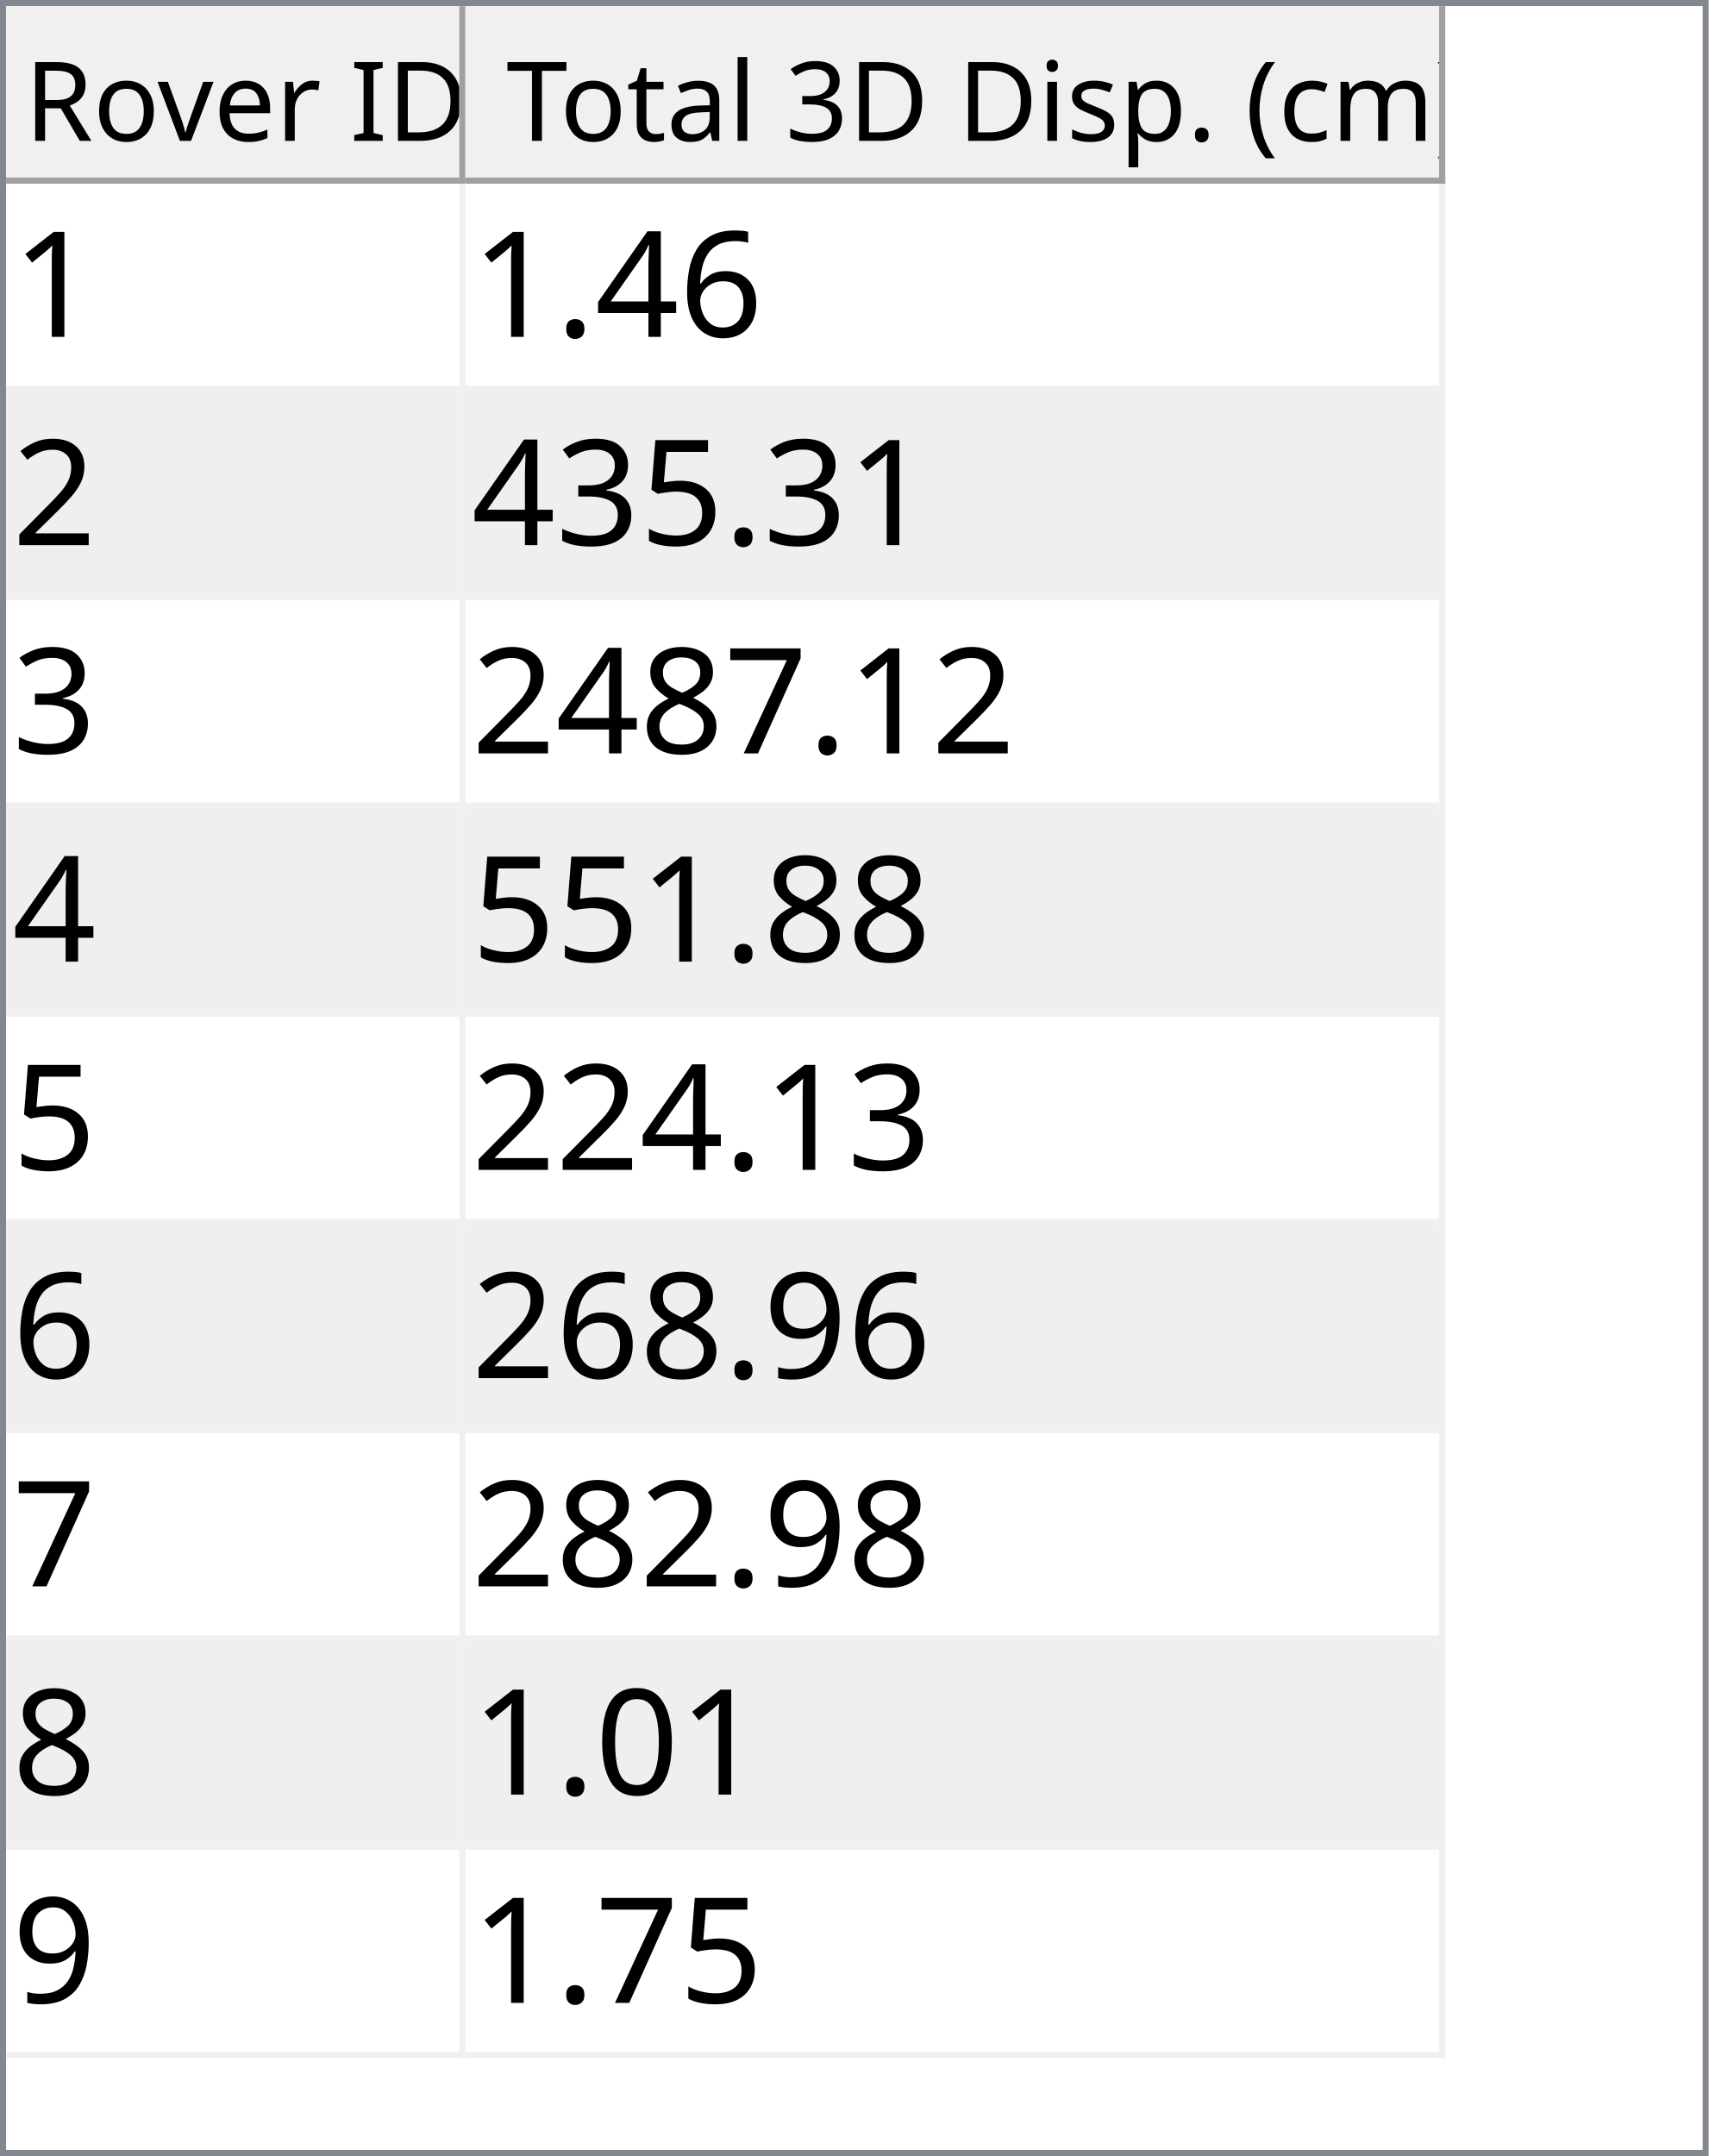
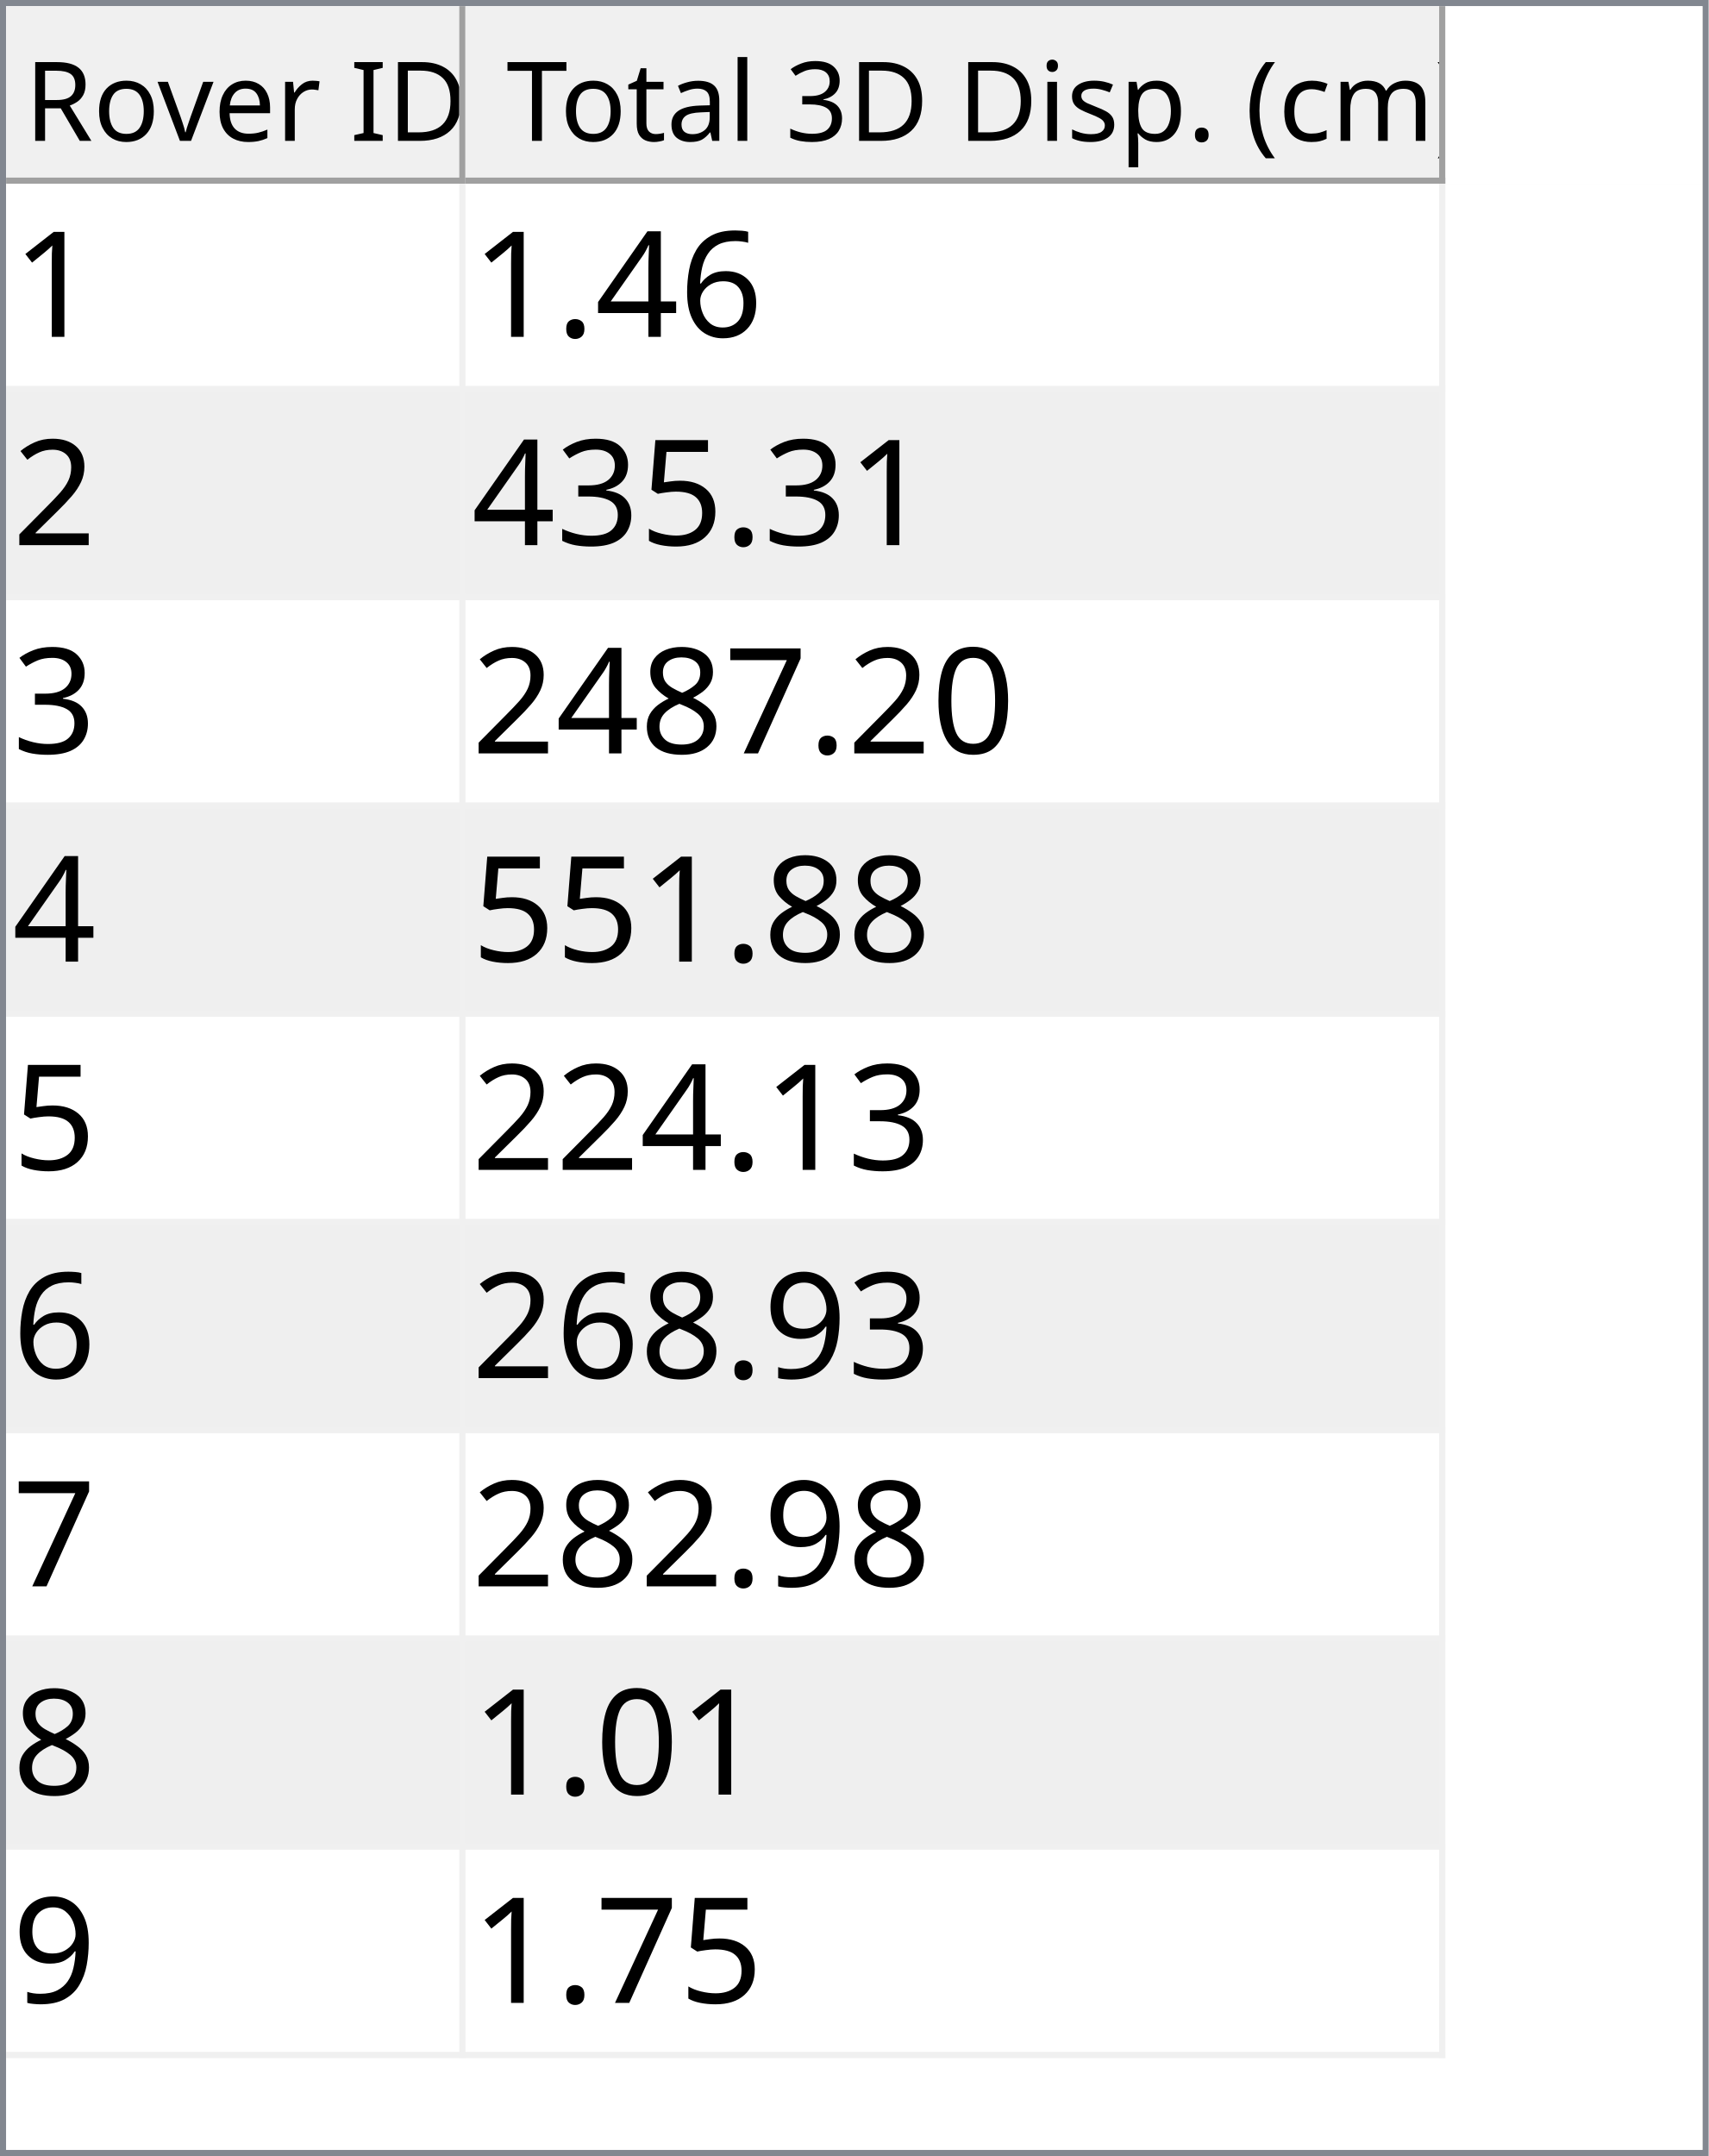
<svg xmlns="http://www.w3.org/2000/svg" style="fill-opacity:1; color-rendering:auto; color-interpolation:auto; text-rendering:auto; stroke:black; stroke-linecap:square; stroke-miterlimit:10; shape-rendering:auto; stroke-opacity:1; fill:black; stroke-dasharray:none; font-weight:normal; stroke-width:1; font-family:'Dialog'; font-style:normal; stroke-linejoin:miter; font-size:12px; stroke-dashoffset:0; image-rendering:auto;" width="279" height="352">
  <defs id="genericDefs" />
  <g>
    <defs id="defs1">
      <clipPath clipPathUnits="userSpaceOnUse" id="clipPath1">
        <path d="M0 0 L279 0 L279 352 L0 352 L0 0 Z" />
      </clipPath>
      <clipPath clipPathUnits="userSpaceOnUse" id="clipPath2">
        <path d="M0 0 L0 352 L279 352 L279 0 Z" />
      </clipPath>
      <clipPath clipPathUnits="userSpaceOnUse" id="clipPath3">
        <path d="M0 0 L0 29 L277 29 L277 0 Z" />
      </clipPath>
      <clipPath clipPathUnits="userSpaceOnUse" id="clipPath4">
        <path d="M0 0 L0 29 L75 29 L75 0 Z" />
      </clipPath>
      <clipPath clipPathUnits="userSpaceOnUse" id="clipPath5">
        <path d="M1 1 L1 28 L74 28 L74 1 Z" />
      </clipPath>
      <clipPath clipPathUnits="userSpaceOnUse" id="clipPath6">
        <path d="M0 0 L0 27 L73 27 L73 0 Z" />
      </clipPath>
      <clipPath clipPathUnits="userSpaceOnUse" id="clipPath7">
        <path d="M-0.5 -0.5 L-0.5 28.5 L74.5 28.5 L74.5 -0.5 Z" />
      </clipPath>
      <clipPath clipPathUnits="userSpaceOnUse" id="clipPath8">
        <path d="M0 0 L0 29 L160 29 L160 0 Z" />
      </clipPath>
      <clipPath clipPathUnits="userSpaceOnUse" id="clipPath9">
        <path d="M1 1 L1 28 L159 28 L159 1 Z" />
      </clipPath>
      <clipPath clipPathUnits="userSpaceOnUse" id="clipPath10">
        <path d="M0 0 L0 27 L158 27 L158 0 Z" />
      </clipPath>
      <clipPath clipPathUnits="userSpaceOnUse" id="clipPath11">
        <path d="M-0.5 -0.5 L-0.5 28.5 L159.5 28.5 L159.5 -0.5 Z" />
      </clipPath>
      <clipPath clipPathUnits="userSpaceOnUse" id="clipPath12">
        <path d="M0 0 L0 321 L277 321 L277 0 Z" />
      </clipPath>
      <clipPath clipPathUnits="userSpaceOnUse" id="clipPath13">
        <path d="M0 0 L0 306 L235 306 L235 0 Z" />
      </clipPath>
      <clipPath clipPathUnits="userSpaceOnUse" id="clipPath14">
        <path d="M-0.5 -0.5 L-0.5 305.5 L234.5 305.5 L234.5 -0.5 Z" />
      </clipPath>
      <clipPath clipPathUnits="userSpaceOnUse" id="clipPath15">
        <path d="M0 0 L0 33 L74 33 L74 0 Z" />
      </clipPath>
      <clipPath clipPathUnits="userSpaceOnUse" id="clipPath16">
        <path d="M0 0 L0 33 L159 33 L159 0 Z" />
      </clipPath>
      <font horiz-adv-x="64.551" id="font1">
        <font-face ascent="107.91" descent="25.098" units-per-em="100" style="font-style:normal; font-family:Segoe UI; font-weight:normal;" />
        <missing-glyph horiz-adv-x="64.551" d="M8.109 0 L8.109 68.266 L56.453 68.266 L56.453 0 L8.109 0 ZM15.328 7.234 L49.219 7.234 L49.219 61.031 L15.328 61.031 L15.328 7.234 Z" />
        <glyph unicode="D" horiz-adv-x="70.117" d="M9.188 0 L9.188 70.016 L28.516 70.016 Q65.531 70.016 65.531 35.891 Q65.531 19.672 55.25 9.836 Q44.969 0 27.734 0 L9.188 0 ZM17.391 62.594 L17.391 7.422 L27.828 7.422 Q41.609 7.422 49.273 14.797 Q56.938 22.172 56.938 35.688 Q56.938 62.594 28.328 62.594 L17.391 62.594 Z" />
        <glyph unicode="I" horiz-adv-x="26.611" d="M17.391 0 L9.188 0 L9.188 70.016 L17.391 70.016 L17.391 0 Z" />
        <glyph unicode=" " horiz-adv-x="27.393" d="" />
        <glyph unicode="r" horiz-adv-x="34.766" d="M34.188 41.891 Q32.078 43.5 28.125 43.5 Q23 43.5 19.555 38.672 Q16.109 33.844 16.109 25.484 L16.109 0 L8.109 0 L8.109 50 L16.109 50 L16.109 39.703 L16.312 39.703 Q18.016 44.969 21.531 47.922 Q25.047 50.875 29.391 50.875 Q32.516 50.875 34.188 50.203 L34.188 41.891 Z" />
        <glyph unicode="e" horiz-adv-x="52.295" d="M48.297 23 L12.984 23 Q13.188 14.656 17.484 10.109 Q21.781 5.562 29.297 5.562 Q37.75 5.562 44.828 11.141 L44.828 3.609 Q38.234 -1.172 27.391 -1.172 Q16.797 -1.172 10.742 5.641 Q4.688 12.453 4.688 24.812 Q4.688 36.469 11.305 43.82 Q17.922 51.172 27.734 51.172 Q37.547 51.172 42.922 44.828 Q48.297 38.484 48.297 27.203 L48.297 23 ZM40.094 29.781 Q40.047 36.719 36.75 40.578 Q33.453 44.438 27.594 44.438 Q21.922 44.438 17.969 40.383 Q14.016 36.328 13.094 29.781 L40.094 29.781 Z" />
        <glyph unicode="v" horiz-adv-x="47.9" d="M47.406 50 L27.484 0 L19.625 0 L0.688 50 L9.469 50 L22.172 13.672 Q23.578 9.672 23.922 6.688 L24.125 6.688 Q24.609 10.453 25.688 13.484 L38.969 50 L47.406 50 Z" />
        <glyph unicode="o" horiz-adv-x="58.594" d="M29 -1.172 Q17.922 -1.172 11.305 5.836 Q4.688 12.844 4.688 24.422 Q4.688 37.016 11.57 44.094 Q18.453 51.172 30.172 51.172 Q41.359 51.172 47.633 44.289 Q53.906 37.406 53.906 25.203 Q53.906 13.234 47.141 6.031 Q40.375 -1.172 29 -1.172 ZM29.594 44.438 Q21.875 44.438 17.383 39.188 Q12.891 33.938 12.891 24.703 Q12.891 15.828 17.43 10.695 Q21.969 5.562 29.594 5.562 Q37.359 5.562 41.531 10.594 Q45.703 15.625 45.703 24.906 Q45.703 34.281 41.531 39.359 Q37.359 44.438 29.594 44.438 Z" />
        <glyph unicode="R" horiz-adv-x="59.814" d="M59.375 0 L49.609 0 L37.891 19.625 Q36.281 22.359 34.766 24.289 Q33.25 26.219 31.664 27.438 Q30.078 28.656 28.25 29.219 Q26.422 29.781 24.125 29.781 L17.391 29.781 L17.391 0 L9.188 0 L9.188 70.016 L30.078 70.016 Q34.672 70.016 38.555 68.867 Q42.438 67.719 45.289 65.375 Q48.141 63.031 49.758 59.547 Q51.375 56.062 51.375 51.375 Q51.375 47.703 50.273 44.656 Q49.172 41.609 47.148 39.211 Q45.125 36.812 42.266 35.133 Q39.406 33.453 35.844 32.516 L35.844 32.328 Q37.594 31.547 38.891 30.547 Q40.188 29.547 41.359 28.18 Q42.531 26.812 43.68 25.078 Q44.828 23.344 46.234 21.047 L59.375 0 ZM17.391 62.594 L17.391 37.203 L28.516 37.203 Q31.594 37.203 34.203 38.133 Q36.812 39.062 38.719 40.797 Q40.625 42.531 41.703 45.047 Q42.781 47.562 42.781 50.688 Q42.781 56.297 39.141 59.445 Q35.5 62.594 28.609 62.594 L17.391 62.594 Z" />
        <glyph unicode=")" horiz-adv-x="30.176" d="M8.297 -15.922 L1.172 -15.922 Q16.406 2.344 16.406 26.812 Q16.406 51.469 1.078 70.016 L8.297 70.016 Q23.531 52.156 23.531 26.703 Q23.531 1.375 8.297 -15.922 Z" />
        <glyph unicode="m" horiz-adv-x="86.133" d="M79.109 0 L71.094 0 L71.094 28.719 Q71.094 37.016 68.531 40.727 Q65.969 44.438 59.906 44.438 Q54.781 44.438 51.195 39.75 Q47.609 35.062 47.609 28.516 L47.609 0 L39.594 0 L39.594 29.688 Q39.594 44.438 28.219 44.438 Q22.953 44.438 19.531 40.016 Q16.109 35.594 16.109 28.516 L16.109 0 L8.109 0 L8.109 50 L16.109 50 L16.109 42.094 L16.312 42.094 Q21.625 51.172 31.844 51.172 Q36.969 51.172 40.773 48.312 Q44.578 45.453 46 40.828 Q51.562 51.172 62.594 51.172 Q79.109 51.172 79.109 30.812 L79.109 0 Z" />
        <glyph unicode="c" horiz-adv-x="46.191" d="M42.188 2.297 Q36.422 -1.172 28.516 -1.172 Q17.828 -1.172 11.258 5.789 Q4.688 12.75 4.688 23.828 Q4.688 36.188 11.766 43.68 Q18.844 51.172 30.672 51.172 Q37.25 51.172 42.281 48.734 L42.281 40.531 Q36.719 44.438 30.375 44.438 Q22.703 44.438 17.797 38.945 Q12.891 33.453 12.891 24.516 Q12.891 15.719 17.508 10.641 Q22.125 5.562 29.891 5.562 Q36.422 5.562 42.188 9.906 L42.188 2.297 Z" />
        <glyph unicode="(" horiz-adv-x="30.176" d="M29.109 -15.922 L21.969 -15.922 Q6.844 1.375 6.844 26.703 Q6.844 52.156 21.969 70.016 L29.203 70.016 Q13.875 51.469 13.875 26.812 Q13.875 2.344 29.109 -15.922 Z" />
        <glyph unicode="." horiz-adv-x="21.68" d="M10.891 -1.078 Q8.641 -1.078 7.055 0.539 Q5.469 2.156 5.469 4.391 Q5.469 6.641 7.055 8.273 Q8.641 9.906 10.891 9.906 Q13.188 9.906 14.797 8.273 Q16.406 6.641 16.406 4.391 Q16.406 2.156 14.797 0.539 Q13.188 -1.078 10.891 -1.078 Z" />
        <glyph unicode="p" horiz-adv-x="58.789" d="M16.312 7.234 L16.109 7.234 L16.109 -23 L8.109 -23 L8.109 50 L16.109 50 L16.109 41.219 L16.312 41.219 Q22.219 51.172 33.594 51.172 Q43.266 51.172 48.688 44.461 Q54.109 37.75 54.109 26.469 Q54.109 13.922 48 6.375 Q41.891 -1.172 31.297 -1.172 Q21.578 -1.172 16.312 7.234 ZM16.109 27.391 L16.109 20.406 Q16.109 14.203 20.141 9.883 Q24.172 5.562 30.375 5.562 Q37.641 5.562 41.773 11.133 Q45.906 16.703 45.906 26.609 Q45.906 34.969 42.047 39.703 Q38.188 44.438 31.594 44.438 Q24.609 44.438 20.359 39.578 Q16.109 34.719 16.109 27.391 Z" />
        <glyph unicode="s" horiz-adv-x="42.432" d="M5.078 1.812 L5.078 10.406 Q11.625 5.562 19.484 5.562 Q30.031 5.562 30.031 12.594 Q30.031 14.594 29.125 15.992 Q28.219 17.391 26.68 18.461 Q25.141 19.531 23.07 20.383 Q21 21.234 18.609 22.172 Q15.281 23.484 12.766 24.828 Q10.25 26.172 8.57 27.859 Q6.891 29.547 6.031 31.695 Q5.172 33.844 5.172 36.719 Q5.172 40.234 6.789 42.945 Q8.406 45.656 11.086 47.484 Q13.766 49.312 17.211 50.242 Q20.656 51.172 24.312 51.172 Q30.812 51.172 35.938 48.922 L35.938 40.828 Q30.422 44.438 23.25 44.438 Q21 44.438 19.195 43.922 Q17.391 43.406 16.094 42.477 Q14.797 41.547 14.086 40.258 Q13.375 38.969 13.375 37.406 Q13.375 35.453 14.086 34.133 Q14.797 32.812 16.164 31.789 Q17.531 30.766 19.484 29.938 Q21.438 29.109 23.922 28.125 Q27.25 26.859 29.883 25.516 Q32.516 24.172 34.375 22.484 Q36.234 20.797 37.234 18.602 Q38.234 16.406 38.234 13.375 Q38.234 9.672 36.602 6.938 Q34.969 4.203 32.234 2.398 Q29.5 0.594 25.93 -0.289 Q22.359 -1.172 18.453 -1.172 Q10.75 -1.172 5.078 1.812 Z" />
        <glyph unicode="i" horiz-adv-x="24.219" d="M12.203 62.703 Q10.062 62.703 8.547 64.164 Q7.031 65.625 7.031 67.875 Q7.031 70.125 8.547 71.609 Q10.062 73.094 12.203 73.094 Q14.406 73.094 15.945 71.609 Q17.484 70.125 17.484 67.875 Q17.484 65.719 15.945 64.211 Q14.406 62.703 12.203 62.703 ZM16.109 0 L8.109 0 L8.109 50 L16.109 50 L16.109 0 Z" />
        <glyph unicode="3" horiz-adv-x="53.906" d="M46.531 19.828 Q46.531 15.094 44.75 11.211 Q42.969 7.328 39.719 4.57 Q36.469 1.812 31.93 0.297 Q27.391 -1.219 21.922 -1.219 Q11.922 -1.219 6 2.594 L6 11.188 Q13.094 5.609 22.219 5.609 Q25.875 5.609 28.828 6.539 Q31.781 7.469 33.906 9.227 Q36.031 10.984 37.18 13.477 Q38.328 15.969 38.328 19.094 Q38.328 32.812 18.797 32.812 L12.984 32.812 L12.984 39.594 L18.5 39.594 Q35.797 39.594 35.797 52.484 Q35.797 64.406 22.609 64.406 Q15.188 64.406 8.688 59.422 L8.688 67.188 Q15.375 71.188 24.609 71.188 Q29 71.188 32.57 69.969 Q36.141 68.75 38.68 66.555 Q41.219 64.359 42.609 61.281 Q44 58.203 44 54.5 Q44 40.672 30.031 36.719 L30.031 36.531 Q33.594 36.141 36.625 34.797 Q39.656 33.453 41.852 31.305 Q44.047 29.156 45.289 26.25 Q46.531 23.344 46.531 19.828 Z" />
        <glyph unicode="l" horiz-adv-x="24.219" d="M16.109 0 L8.109 0 L8.109 74.031 L16.109 74.031 L16.109 0 Z" />
        <glyph unicode="a" horiz-adv-x="50.879" d="M43.891 0 L35.891 0 L35.891 7.812 L35.688 7.812 Q30.469 -1.172 20.312 -1.172 Q12.844 -1.172 8.617 2.781 Q4.391 6.734 4.391 13.281 Q4.391 27.297 20.906 29.594 L35.891 31.688 Q35.891 44.438 25.594 44.438 Q16.547 44.438 9.281 38.281 L9.281 46.484 Q16.656 51.172 26.266 51.172 Q43.891 51.172 43.891 32.516 L43.891 0 ZM35.891 25.297 L23.828 23.641 Q18.266 22.859 15.43 20.875 Q12.594 18.891 12.594 13.875 Q12.594 10.203 15.211 7.883 Q17.828 5.562 22.172 5.562 Q28.125 5.562 32.008 9.742 Q35.891 13.922 35.891 20.312 L35.891 25.297 Z" />
        <glyph unicode="t" horiz-adv-x="33.887" d="M31.297 0.484 Q28.469 -1.078 23.828 -1.078 Q10.688 -1.078 10.688 13.578 L10.688 43.172 L2.094 43.172 L2.094 50 L10.688 50 L10.688 62.203 L18.703 64.797 L18.703 50 L31.297 50 L31.297 43.172 L18.703 43.172 L18.703 14.984 Q18.703 9.969 20.414 7.82 Q22.125 5.672 26.078 5.672 Q29.109 5.672 31.297 7.328 L31.297 0.484 Z" />
        <glyph unicode="T" horiz-adv-x="52.393" d="M50.594 62.594 L30.375 62.594 L30.375 0 L22.172 0 L22.172 62.594 L2 62.594 L2 70.016 L50.594 70.016 L50.594 62.594 Z" />
      </font>
      <font horiz-adv-x="75.0" id="font2">
        <font-face ascent="100.537" descent="21.973" units-per-em="100" style="font-style:normal; font-family:sans-serif; font-weight:normal;" />
        <missing-glyph horiz-adv-x="75.0" d="M12.5 0 L12.5 62.5 L62.5 62.5 L62.5 0 L12.5 0 ZM14.062 1.562 L60.938 1.562 L60.938 60.938 L14.062 60.938 L14.062 1.562 Z" />
        <glyph unicode="1" horiz-adv-x="55.615" d="M37.25 0 L28.469 0 L28.469 56 Q25.297 52.984 20.141 49.953 Q14.984 46.922 10.891 45.406 L10.891 53.906 Q18.266 57.375 23.781 62.305 Q29.297 67.234 31.594 71.875 L37.25 71.875 L37.25 0 Z" />
        <glyph unicode="6" horiz-adv-x="55.615" d="M49.75 54.047 L41.016 53.375 Q39.844 58.547 37.703 60.891 Q34.125 64.656 28.906 64.656 Q24.703 64.656 21.531 62.312 Q17.391 59.281 14.992 53.469 Q12.594 47.656 12.5 36.922 Q15.672 41.75 20.266 44.094 Q24.859 46.438 29.891 46.438 Q38.672 46.438 44.852 39.969 Q51.031 33.5 51.031 23.25 Q51.031 16.5 48.125 10.719 Q45.219 4.938 40.141 1.859 Q35.062 -1.219 28.609 -1.219 Q17.625 -1.219 10.695 6.859 Q3.766 14.938 3.766 33.5 Q3.766 54.25 11.422 63.672 Q18.109 71.875 29.438 71.875 Q37.891 71.875 43.289 67.141 Q48.688 62.406 49.75 54.047 ZM13.875 23.188 Q13.875 18.656 15.797 14.508 Q17.719 10.359 21.188 8.18 Q24.656 6 28.469 6 Q34.031 6 38.039 10.492 Q42.047 14.984 42.047 22.703 Q42.047 30.125 38.086 34.398 Q34.125 38.672 28.125 38.672 Q22.172 38.672 18.023 34.398 Q13.875 30.125 13.875 23.188 Z" />
        <glyph unicode="4" horiz-adv-x="55.615" d="M32.328 0 L32.328 17.141 L1.266 17.141 L1.266 25.203 L33.938 71.578 L41.109 71.578 L41.109 25.203 L50.781 25.203 L50.781 17.141 L41.109 17.141 L41.109 0 L32.328 0 ZM32.328 25.203 L32.328 57.469 L9.906 25.203 L32.328 25.203 Z" />
        <glyph unicode="." horiz-adv-x="27.783" d="M9.078 0 L9.078 10.016 L19.094 10.016 L19.094 0 L9.078 0 Z" />
        <glyph unicode="2" horiz-adv-x="55.615" d="M50.344 8.453 L50.344 0 L3.031 0 Q2.938 3.172 4.047 6.109 Q5.859 10.938 9.836 15.625 Q13.812 20.312 21.344 26.469 Q33.016 36.031 37.117 41.625 Q41.219 47.219 41.219 52.203 Q41.219 57.422 37.477 61.008 Q33.734 64.594 27.734 64.594 Q21.391 64.594 17.578 60.789 Q13.766 56.984 13.719 50.25 L4.688 51.172 Q5.609 61.281 11.664 66.578 Q17.719 71.875 27.938 71.875 Q38.234 71.875 44.242 66.164 Q50.25 60.453 50.25 52 Q50.25 47.703 48.492 43.555 Q46.734 39.406 42.656 34.812 Q38.578 30.219 29.109 22.219 Q21.188 15.578 18.945 13.211 Q16.703 10.844 15.234 8.453 L50.344 8.453 Z" />
        <glyph unicode="5" horiz-adv-x="55.615" d="M4.156 18.75 L13.375 19.531 Q14.406 12.797 18.141 9.398 Q21.875 6 27.156 6 Q33.5 6 37.891 10.789 Q42.281 15.578 42.281 23.484 Q42.281 31 38.062 35.352 Q33.844 39.703 27 39.703 Q22.75 39.703 19.336 37.773 Q15.922 35.844 13.969 32.766 L5.719 33.844 L12.641 70.609 L48.25 70.609 L48.25 62.203 L19.672 62.203 L15.828 42.969 Q22.266 47.469 29.344 47.469 Q38.719 47.469 45.164 40.969 Q51.609 34.469 51.609 24.266 Q51.609 14.547 45.953 7.469 Q39.062 -1.219 27.156 -1.219 Q17.391 -1.219 11.211 4.25 Q5.031 9.719 4.156 18.75 Z" />
        <glyph unicode="3" horiz-adv-x="55.615" d="M4.203 18.891 L12.984 20.062 Q14.5 12.594 18.141 9.297 Q21.781 6 27 6 Q33.203 6 37.477 10.297 Q41.75 14.594 41.75 20.953 Q41.75 27 37.797 30.93 Q33.844 34.859 27.734 34.859 Q25.25 34.859 21.531 33.891 L22.516 41.609 Q23.391 41.5 23.922 41.5 Q29.547 41.5 34.039 44.43 Q38.531 47.359 38.531 53.469 Q38.531 58.297 35.258 61.477 Q31.984 64.656 26.812 64.656 Q21.688 64.656 18.266 61.43 Q14.844 58.203 13.875 51.766 L5.078 53.328 Q6.688 62.156 12.398 67.016 Q18.109 71.875 26.609 71.875 Q32.469 71.875 37.398 69.359 Q42.328 66.844 44.945 62.5 Q47.562 58.156 47.562 53.266 Q47.562 48.641 45.07 44.828 Q42.578 41.016 37.703 38.766 Q44.047 37.312 47.562 32.695 Q51.078 28.078 51.078 21.141 Q51.078 11.766 44.242 5.25 Q37.406 -1.266 26.953 -1.266 Q17.531 -1.266 11.305 4.352 Q5.078 9.969 4.203 18.891 Z" />
+         <glyph unicode="0" horiz-adv-x="55.615" d="M4.156 35.297 Q4.156 48 6.766 55.742 Q9.375 63.484 14.523 67.68 Q19.672 71.875 27.484 71.875 Q33.25 71.875 37.594 69.555 Q41.938 67.234 44.773 62.867 Q47.609 58.5 49.219 52.227 Q50.828 45.953 50.828 35.297 Q50.828 22.703 48.242 14.969 Q45.656 7.234 40.508 3.008 Q35.359 -1.219 27.484 -1.219 Q17.141 -1.219 11.234 6.203 Q4.156 15.141 4.156 35.297 ZM13.188 35.297 Q13.188 17.672 17.312 11.836 Q21.438 6 27.484 6 Q33.547 6 37.672 11.859 Q41.797 17.719 41.797 35.297 Q41.797 52.984 37.672 58.789 Q33.547 64.594 27.391 64.594 Q21.344 64.594 17.719 59.469 Q13.188 52.938 13.188 35.297 Z" />
        <glyph unicode="7" horiz-adv-x="55.615" d="M4.734 62.203 L4.734 70.656 L51.078 70.656 L51.078 63.812 Q44.234 56.547 37.523 44.484 Q30.812 32.422 27.156 19.672 Q24.516 10.688 23.781 0 L14.75 0 Q14.891 8.453 18.062 20.414 Q21.234 32.375 27.172 43.484 Q33.109 54.594 39.797 62.203 L4.734 62.203 Z" />
        <glyph unicode="8" horiz-adv-x="55.615" d="M17.672 38.812 Q12.203 40.828 9.57 44.539 Q6.938 48.25 6.938 53.422 Q6.938 61.234 12.555 66.555 Q18.172 71.875 27.484 71.875 Q36.859 71.875 42.578 66.43 Q48.297 60.984 48.297 53.172 Q48.297 48.188 45.68 44.508 Q43.062 40.828 37.75 38.812 Q44.344 36.672 47.781 31.883 Q51.219 27.094 51.219 20.453 Q51.219 11.281 44.727 5.031 Q38.234 -1.219 27.641 -1.219 Q17.047 -1.219 10.547 5.055 Q4.047 11.328 4.047 20.703 Q4.047 27.688 7.594 32.398 Q11.141 37.109 17.672 38.812 ZM15.922 53.719 Q15.922 48.641 19.195 45.414 Q22.469 42.188 27.688 42.188 Q32.766 42.188 36.016 45.383 Q39.266 48.578 39.266 53.219 Q39.266 58.062 35.914 61.359 Q32.562 64.656 27.594 64.656 Q22.562 64.656 19.242 61.43 Q15.922 58.203 15.922 53.719 ZM13.094 20.656 Q13.094 16.891 14.875 13.375 Q16.656 9.859 20.172 7.93 Q23.688 6 27.734 6 Q34.031 6 38.133 10.055 Q42.234 14.109 42.234 20.359 Q42.234 26.703 38.016 30.859 Q33.797 35.016 27.438 35.016 Q21.234 35.016 17.164 30.914 Q13.094 26.812 13.094 20.656 Z" />
        <glyph unicode="9" horiz-adv-x="55.615" d="M5.469 16.547 L13.922 17.328 Q14.984 11.375 18.016 8.688 Q21.047 6 25.781 6 Q29.828 6 32.883 7.859 Q35.938 9.719 37.891 12.82 Q39.844 15.922 41.164 21.195 Q42.484 26.469 42.484 31.938 Q42.484 32.516 42.438 33.688 Q39.797 29.5 35.234 26.883 Q30.672 24.266 25.344 24.266 Q16.453 24.266 10.305 30.711 Q4.156 37.156 4.156 47.703 Q4.156 58.594 10.578 65.234 Q17 71.875 26.656 71.875 Q33.641 71.875 39.43 68.117 Q45.219 64.359 48.219 57.398 Q51.219 50.438 51.219 37.25 Q51.219 23.531 48.242 15.406 Q45.266 7.281 39.383 3.031 Q33.5 -1.219 25.594 -1.219 Q17.188 -1.219 11.867 3.445 Q6.547 8.109 5.469 16.547 ZM41.453 48.141 Q41.453 55.719 37.43 60.156 Q33.406 64.594 27.734 64.594 Q21.875 64.594 17.531 59.812 Q13.188 55.031 13.188 47.406 Q13.188 40.578 17.312 36.305 Q21.438 32.031 27.484 32.031 Q33.594 32.031 37.523 36.305 Q41.453 40.578 41.453 48.141 Z" />
-         <glyph unicode="0" horiz-adv-x="55.615" d="M4.156 35.297 Q4.156 48 6.766 55.742 Q9.375 63.484 14.523 67.68 Q19.672 71.875 27.484 71.875 Q33.25 71.875 37.594 69.555 Q41.938 67.234 44.773 62.867 Q47.609 58.5 49.219 52.227 Q50.828 45.953 50.828 35.297 Q50.828 22.703 48.242 14.969 Q45.656 7.234 40.508 3.008 Q35.359 -1.219 27.484 -1.219 Q17.141 -1.219 11.234 6.203 Q4.156 15.141 4.156 35.297 ZM13.188 35.297 Q13.188 17.672 17.312 11.836 Q21.438 6 27.484 6 Q33.547 6 37.672 11.859 Q41.797 17.719 41.797 35.297 Q41.797 52.984 37.672 58.789 Q33.547 64.594 27.391 64.594 Q21.344 64.594 17.719 59.469 Q13.188 52.938 13.188 35.297 Z" />
      </font>
    </defs>
    <g style="fill:white; stroke:white;">
      <rect x="0" y="0" width="279" style="clip-path:url(#clipPath1); stroke:none;" height="352" />
    </g>
    <g style="fill:white; text-rendering:optimizeSpeed; color-rendering:optimizeSpeed; image-rendering:optimizeSpeed; shape-rendering:crispEdges; stroke:white; color-interpolation:sRGB;">
      <rect x="0" width="279" height="352" y="0" style="stroke:none;" />
      <path style="stroke:none;" d="M0 353 L279 353 L279 0 L0 0 Z" />
    </g>
    <g style="fill:rgb(240,240,240); font-size:18px; font-family:'Segoe UI'; stroke:rgb(240,240,240);">
      <rect x="0" y="0" width="279" style="clip-path:url(#clipPath2); stroke:none;" height="352" />
    </g>
    <g style="fill:rgb(130,135,144); font-size:18px; font-family:'Segoe UI'; stroke:rgb(130,135,144);">
      <path d="M0 0 L279 0 L279 352 L0 352 L0 0 ZM1 1 L278 1 L278 351 L1 351 L1 1 Z" style="fill-rule:evenodd; clip-path:url(#clipPath2); stroke:none;" />
    </g>
    <g style="fill:white; font-size:18px; font-family:'Segoe UI'; stroke:white;" transform="translate(1,1)">
      <rect x="0" y="0" width="277" style="clip-path:url(#clipPath3); stroke:none;" height="29" />
    </g>
    <g style="fill:rgb(240,240,240); font-size:18px; font-family:'Segoe UI'; stroke:rgb(240,240,240);" transform="translate(1,1)">
      <rect x="0" y="0" width="75" style="clip-path:url(#clipPath4); stroke:none;" height="29" />
    </g>
    <g style="font-family:'Segoe UI'; font-size:18px;" transform="translate(2,2)">
      <text x="2" xml:space="preserve" y="21" style="clip-path:url(#clipPath6); stroke:none;">Rover ID</text>
    </g>
    <g transform="translate(1.5,1.5)" style="fill:rgb(160,160,160); font-size:18px; font-family:'Segoe UI'; stroke:rgb(160,160,160); stroke-linejoin:bevel;">
      <line x1="74" x2="74" y1="0" style="fill:none; clip-path:url(#clipPath7);" y2="28" />
    </g>
    <g transform="matrix(1,0,0,1,1,1) translate(0.5,0.5)" style="fill:rgb(160,160,160); font-size:18px; font-family:'Segoe UI'; stroke:rgb(160,160,160); stroke-linejoin:bevel;">
      <line x1="0" x2="74" y1="28" style="fill:none; clip-path:url(#clipPath7);" y2="28" />
    </g>
    <g style="fill:rgb(240,240,240); font-size:18px; font-family:'Segoe UI'; stroke:rgb(240,240,240);" transform="translate(76,1)">
      <rect x="0" y="0" width="160" style="clip-path:url(#clipPath8); stroke:none;" height="29" />
    </g>
    <g style="font-family:'Segoe UI'; font-size:18px;" transform="translate(77,2)">
      <text x="1" xml:space="preserve" y="21" style="clip-path:url(#clipPath10); stroke:none;"> Total 3D Disp. (cm)</text>
    </g>
    <g transform="translate(76.5,1.5)" style="fill:rgb(160,160,160); font-size:18px; font-family:'Segoe UI'; stroke:rgb(160,160,160); stroke-linejoin:bevel;">
      <line x1="159" x2="159" y1="0" style="fill:none; clip-path:url(#clipPath11);" y2="28" />
    </g>
    <g transform="matrix(1,0,0,1,76,1) translate(0.5,0.5)" style="fill:rgb(160,160,160); font-size:18px; font-family:'Segoe UI'; stroke:rgb(160,160,160); stroke-linejoin:bevel;">
      <line x1="0" x2="159" y1="28" style="fill:none; clip-path:url(#clipPath11);" y2="28" />
    </g>
    <g style="fill:white; font-size:18px; font-family:'Segoe UI'; stroke:white;" transform="translate(1,30)">
      <rect x="0" y="0" width="277" style="clip-path:url(#clipPath12); stroke:none;" height="321" />
    </g>
    <g style="fill:rgb(240,240,240); font-size:24px; font-family:sans-serif; stroke:rgb(240,240,240);" transform="translate(1,30)">
      <rect x="0" y="0" width="235" style="clip-path:url(#clipPath13); stroke:none;" height="306" />
      <line transform="translate(0.5,0.5)" x1="0" x2="234" y1="33" style="clip-path:url(#clipPath14); fill:none; stroke-linejoin:bevel;" y2="33" />
    </g>
    <g transform="matrix(1,0,0,1,1,30) translate(0.5,0.5)" style="fill:rgb(240,240,240); font-size:24px; font-family:sans-serif; stroke:rgb(240,240,240); stroke-linejoin:bevel;">
      <line x1="0" x2="234" y1="67" style="fill:none; clip-path:url(#clipPath14);" y2="67" />
    </g>
    <g transform="matrix(1,0,0,1,1,30) translate(0.5,0.5)" style="fill:rgb(240,240,240); font-size:24px; font-family:sans-serif; stroke:rgb(240,240,240); stroke-linejoin:bevel;">
      <line x1="0" x2="234" y1="101" style="fill:none; clip-path:url(#clipPath14);" y2="101" />
    </g>
    <g transform="matrix(1,0,0,1,1,30) translate(0.5,0.5)" style="fill:rgb(240,240,240); font-size:24px; font-family:sans-serif; stroke:rgb(240,240,240); stroke-linejoin:bevel;">
      <line x1="0" x2="234" y1="135" style="fill:none; clip-path:url(#clipPath14);" y2="135" />
    </g>
    <g transform="matrix(1,0,0,1,1,30) translate(0.5,0.5)" style="fill:rgb(240,240,240); font-size:24px; font-family:sans-serif; stroke:rgb(240,240,240); stroke-linejoin:bevel;">
      <line x1="0" x2="234" y1="169" style="fill:none; clip-path:url(#clipPath14);" y2="169" />
    </g>
    <g transform="matrix(1,0,0,1,1,30) translate(0.5,0.5)" style="fill:rgb(240,240,240); font-size:24px; font-family:sans-serif; stroke:rgb(240,240,240); stroke-linejoin:bevel;">
      <line x1="0" x2="234" y1="203" style="fill:none; clip-path:url(#clipPath14);" y2="203" />
    </g>
    <g transform="matrix(1,0,0,1,1,30) translate(0.5,0.5)" style="fill:rgb(240,240,240); font-size:24px; font-family:sans-serif; stroke:rgb(240,240,240); stroke-linejoin:bevel;">
      <line x1="0" x2="234" y1="237" style="fill:none; clip-path:url(#clipPath14);" y2="237" />
    </g>
    <g transform="matrix(1,0,0,1,1,30) translate(0.5,0.5)" style="fill:rgb(240,240,240); font-size:24px; font-family:sans-serif; stroke:rgb(240,240,240); stroke-linejoin:bevel;">
      <line x1="0" x2="234" y1="271" style="fill:none; clip-path:url(#clipPath14);" y2="271" />
    </g>
    <g transform="matrix(1,0,0,1,1,30) translate(0.5,0.5)" style="fill:rgb(240,240,240); font-size:24px; font-family:sans-serif; stroke:rgb(240,240,240); stroke-linejoin:bevel;">
      <line x1="0" x2="234" y1="305" style="fill:none; clip-path:url(#clipPath14);" y2="305" />
    </g>
    <g transform="matrix(1,0,0,1,1,30) translate(0.5,0.5)" style="fill:rgb(240,240,240); font-size:24px; font-family:sans-serif; stroke:rgb(240,240,240); stroke-linejoin:bevel;">
      <line x1="74" x2="74" y1="0" style="fill:none; clip-path:url(#clipPath14);" y2="305" />
    </g>
    <g transform="matrix(1,0,0,1,1,30) translate(0.5,0.5)" style="fill:rgb(240,240,240); font-size:24px; font-family:sans-serif; stroke:rgb(240,240,240); stroke-linejoin:bevel;">
      <line x1="234" x2="234" y1="0" style="fill:none; clip-path:url(#clipPath14);" y2="305" />
    </g>
    <g style="fill:white; font-size:24px; font-family:sans-serif; stroke:white;" transform="matrix(1,0,0,1,1,30)">
      <rect x="0" y="0" width="74" style="clip-path:url(#clipPath15); stroke:none;" height="33" />
      <text x="1" y="25" style="fill:black; clip-path:url(#clipPath15); stroke:none;" xml:space="preserve">1</text>
    </g>
    <g style="fill:white; font-size:24px; font-family:sans-serif; stroke:white;" transform="matrix(1,0,0,1,1,30) translate(75,0)">
      <rect x="0" y="0" width="159" style="clip-path:url(#clipPath16); stroke:none;" height="33" />
      <text x="1" y="25" style="fill:black; clip-path:url(#clipPath16); stroke:none;" xml:space="preserve">1.46</text>
    </g>
    <g style="fill:rgb(239,239,239); font-size:24px; font-family:sans-serif; stroke:rgb(239,239,239);" transform="matrix(1,0,0,1,1,30) translate(0,34)">
      <rect x="0" y="0" width="74" style="clip-path:url(#clipPath15); stroke:none;" height="33" />
      <text x="1" y="25" style="fill:black; clip-path:url(#clipPath15); stroke:none;" xml:space="preserve">2</text>
    </g>
    <g style="fill:rgb(239,239,239); font-size:24px; font-family:sans-serif; stroke:rgb(239,239,239);" transform="matrix(1,0,0,1,1,30) translate(75,34)">
      <rect x="0" y="0" width="159" style="clip-path:url(#clipPath16); stroke:none;" height="33" />
      <text x="1" y="25" style="fill:black; clip-path:url(#clipPath16); stroke:none;" xml:space="preserve">435.31</text>
    </g>
    <g style="fill:white; font-size:24px; font-family:sans-serif; stroke:white;" transform="matrix(1,0,0,1,1,30) translate(0,68)">
      <rect x="0" y="0" width="74" style="clip-path:url(#clipPath15); stroke:none;" height="33" />
      <text x="1" y="25" style="fill:black; clip-path:url(#clipPath15); stroke:none;" xml:space="preserve">3</text>
    </g>
    <g style="fill:white; font-size:24px; font-family:sans-serif; stroke:white;" transform="matrix(1,0,0,1,1,30) translate(75,68)">
      <rect x="0" y="0" width="159" style="clip-path:url(#clipPath16); stroke:none;" height="33" />
-       <text x="1" y="25" style="fill:black; clip-path:url(#clipPath16); stroke:none;" xml:space="preserve">2487.12</text>
+       <text x="1" y="25" style="fill:black; clip-path:url(#clipPath16); stroke:none;" xml:space="preserve">2487.20</text>
    </g>
    <g style="fill:rgb(239,239,239); font-size:24px; font-family:sans-serif; stroke:rgb(239,239,239);" transform="matrix(1,0,0,1,1,30) translate(0,102)">
      <rect x="0" y="0" width="74" style="clip-path:url(#clipPath15); stroke:none;" height="33" />
      <text x="1" y="25" style="fill:black; clip-path:url(#clipPath15); stroke:none;" xml:space="preserve">4</text>
    </g>
    <g style="fill:rgb(239,239,239); font-size:24px; font-family:sans-serif; stroke:rgb(239,239,239);" transform="matrix(1,0,0,1,1,30) translate(75,102)">
      <rect x="0" y="0" width="159" style="clip-path:url(#clipPath16); stroke:none;" height="33" />
      <text x="1" y="25" style="fill:black; clip-path:url(#clipPath16); stroke:none;" xml:space="preserve">551.88</text>
    </g>
    <g style="fill:white; font-size:24px; font-family:sans-serif; stroke:white;" transform="matrix(1,0,0,1,1,30) translate(0,136)">
      <rect x="0" y="0" width="74" style="clip-path:url(#clipPath15); stroke:none;" height="33" />
      <text x="1" y="25" style="fill:black; clip-path:url(#clipPath15); stroke:none;" xml:space="preserve">5</text>
    </g>
    <g style="fill:white; font-size:24px; font-family:sans-serif; stroke:white;" transform="matrix(1,0,0,1,1,30) translate(75,136)">
      <rect x="0" y="0" width="159" style="clip-path:url(#clipPath16); stroke:none;" height="33" />
      <text x="1" y="25" style="fill:black; clip-path:url(#clipPath16); stroke:none;" xml:space="preserve">224.13</text>
    </g>
    <g style="fill:rgb(239,239,239); font-size:24px; font-family:sans-serif; stroke:rgb(239,239,239);" transform="matrix(1,0,0,1,1,30) translate(0,170)">
      <rect x="0" y="0" width="74" style="clip-path:url(#clipPath15); stroke:none;" height="33" />
      <text x="1" y="25" style="fill:black; clip-path:url(#clipPath15); stroke:none;" xml:space="preserve">6</text>
    </g>
    <g style="fill:rgb(239,239,239); font-size:24px; font-family:sans-serif; stroke:rgb(239,239,239);" transform="matrix(1,0,0,1,1,30) translate(75,170)">
      <rect x="0" y="0" width="159" style="clip-path:url(#clipPath16); stroke:none;" height="33" />
-       <text x="1" y="25" style="fill:black; clip-path:url(#clipPath16); stroke:none;" xml:space="preserve">268.96</text>
+       <text x="1" y="25" style="fill:black; clip-path:url(#clipPath16); stroke:none;" xml:space="preserve">268.93</text>
    </g>
    <g style="fill:white; font-size:24px; font-family:sans-serif; stroke:white;" transform="matrix(1,0,0,1,1,30) translate(0,204)">
      <rect x="0" y="0" width="74" style="clip-path:url(#clipPath15); stroke:none;" height="33" />
      <text x="1" y="25" style="fill:black; clip-path:url(#clipPath15); stroke:none;" xml:space="preserve">7</text>
    </g>
    <g style="fill:white; font-size:24px; font-family:sans-serif; stroke:white;" transform="matrix(1,0,0,1,1,30) translate(75,204)">
      <rect x="0" y="0" width="159" style="clip-path:url(#clipPath16); stroke:none;" height="33" />
      <text x="1" y="25" style="fill:black; clip-path:url(#clipPath16); stroke:none;" xml:space="preserve">282.98</text>
    </g>
    <g style="fill:rgb(239,239,239); font-size:24px; font-family:sans-serif; stroke:rgb(239,239,239);" transform="matrix(1,0,0,1,1,30) translate(0,238)">
      <rect x="0" y="0" width="74" style="clip-path:url(#clipPath15); stroke:none;" height="33" />
      <text x="1" y="25" style="fill:black; clip-path:url(#clipPath15); stroke:none;" xml:space="preserve">8</text>
    </g>
    <g style="fill:rgb(239,239,239); font-size:24px; font-family:sans-serif; stroke:rgb(239,239,239);" transform="matrix(1,0,0,1,1,30) translate(75,238)">
      <rect x="0" y="0" width="159" style="clip-path:url(#clipPath16); stroke:none;" height="33" />
      <text x="1" y="25" style="fill:black; clip-path:url(#clipPath16); stroke:none;" xml:space="preserve">1.01</text>
    </g>
    <g style="fill:white; font-size:24px; font-family:sans-serif; stroke:white;" transform="matrix(1,0,0,1,1,30) translate(0,272)">
      <rect x="0" y="0" width="74" style="clip-path:url(#clipPath15); stroke:none;" height="33" />
      <text x="1" y="25" style="fill:black; clip-path:url(#clipPath15); stroke:none;" xml:space="preserve">9</text>
    </g>
    <g style="fill:white; font-size:24px; font-family:sans-serif; stroke:white;" transform="matrix(1,0,0,1,1,30) translate(75,272)">
      <rect x="0" y="0" width="159" style="clip-path:url(#clipPath16); stroke:none;" height="33" />
      <text x="1" y="25" style="fill:black; clip-path:url(#clipPath16); stroke:none;" xml:space="preserve">1.75</text>
    </g>
  </g>
</svg>
